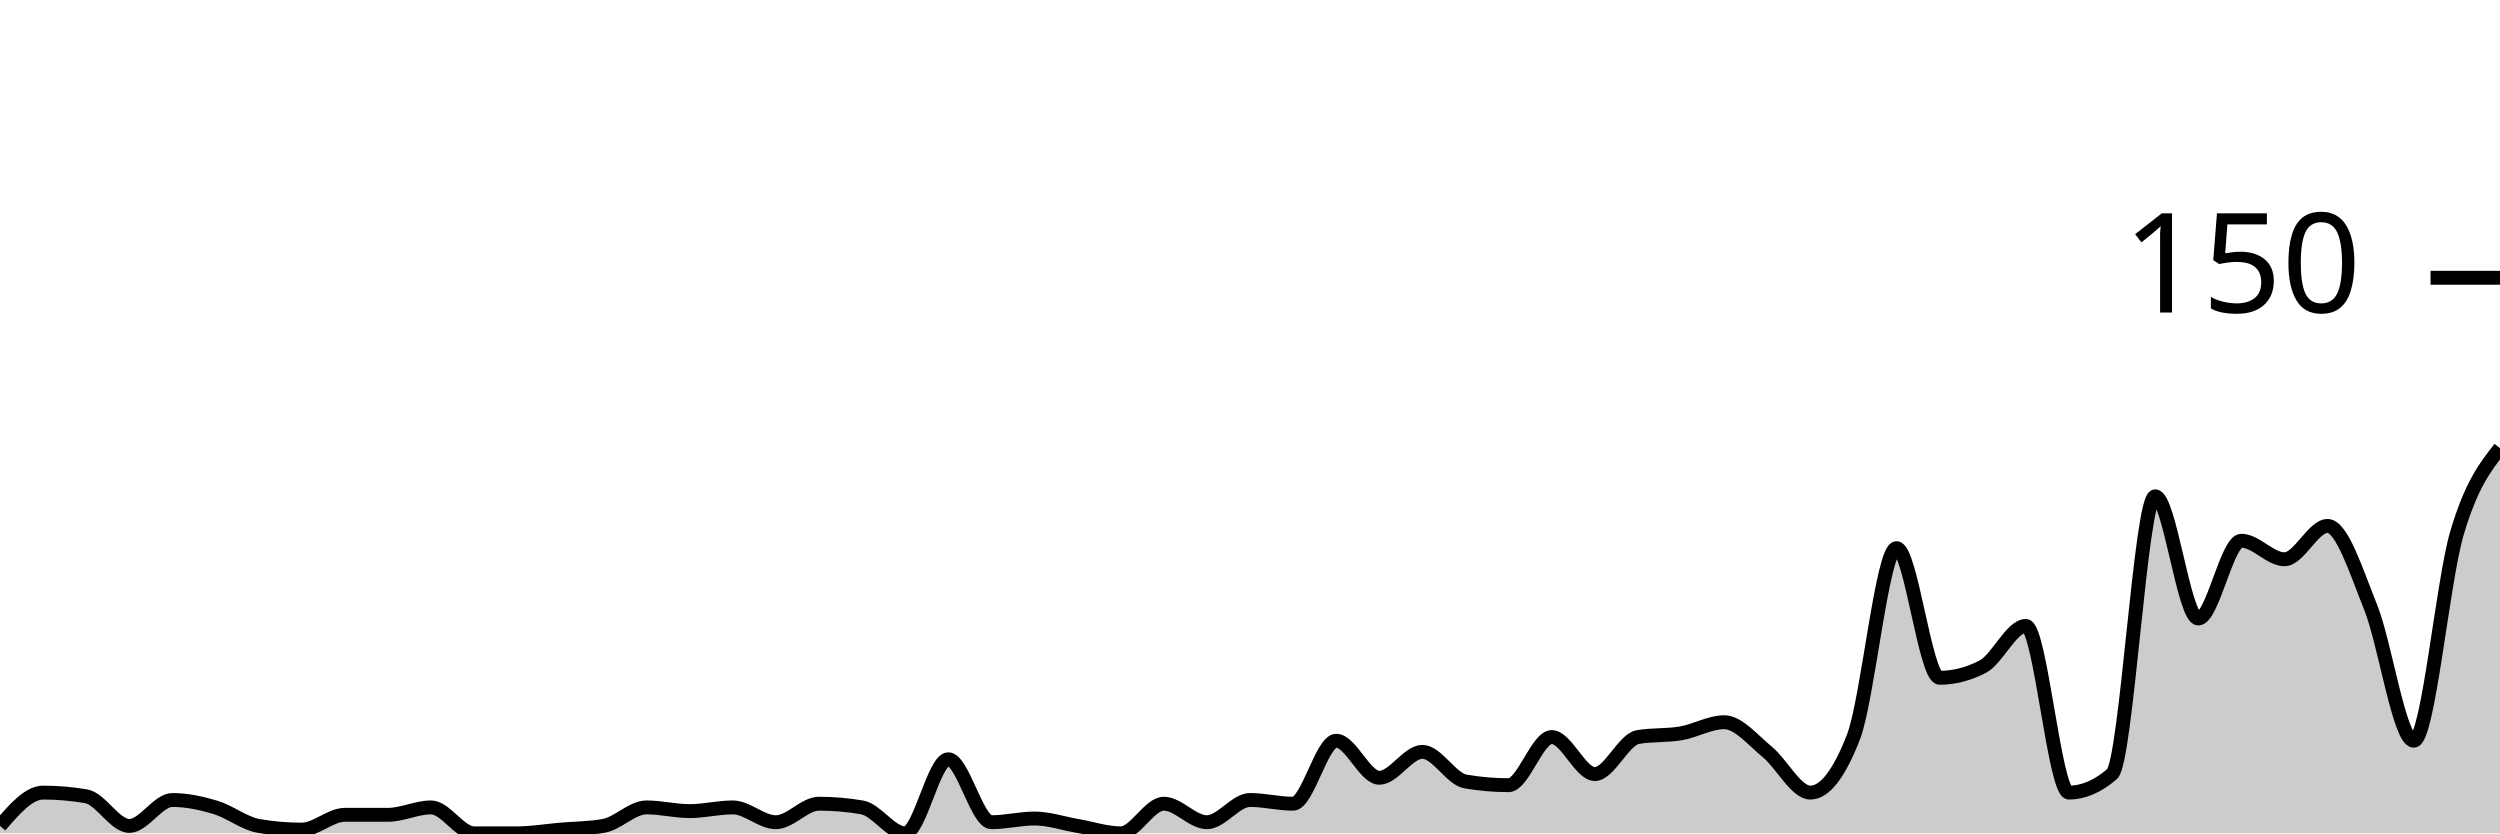
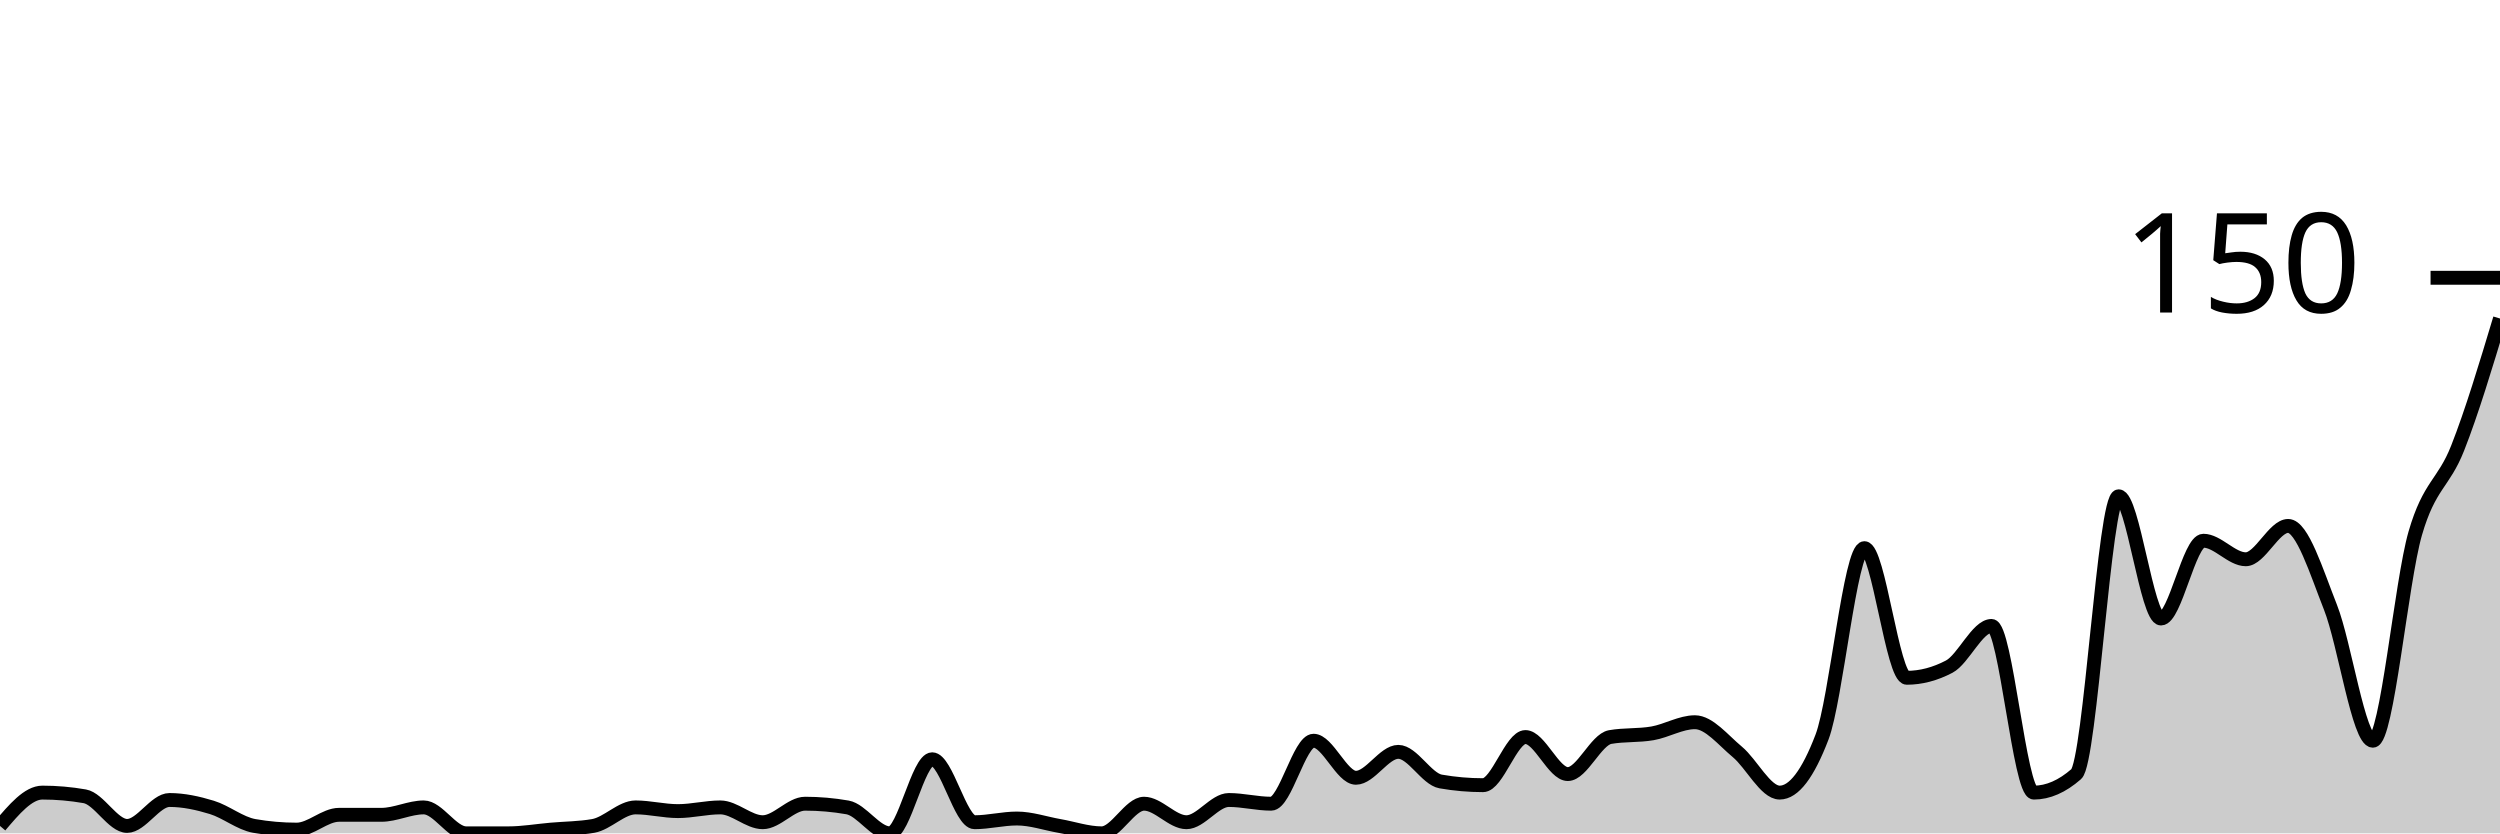
<svg xmlns="http://www.w3.org/2000/svg" viewBox="0 0 180 60">
  <g transform="translate(0,20)">
-     <path class="area" fill="rgba(0, 0, 0, 0.2)" d="M0,39.467C1.034,38.267,2.069,37.067,3.103,37.067C4.138,37.067,5.172,37.156,6.207,37.333C7.241,37.511,8.276,39.467,9.31,39.467C10.345,39.467,11.379,37.6,12.414,37.6C13.448,37.6,14.483,37.822,15.517,38.133C16.552,38.444,17.586,39.289,18.621,39.467C19.655,39.644,20.69,39.733,21.724,39.733C22.759,39.733,23.793,38.667,24.828,38.667C25.862,38.667,26.897,38.667,27.931,38.667C28.966,38.667,30,38.133,31.034,38.133C32.069,38.133,33.103,40,34.138,40C35.172,40,36.207,40,37.241,40C38.276,40,39.31,39.822,40.345,39.733C41.379,39.644,42.414,39.644,43.448,39.467C44.483,39.289,45.517,38.133,46.552,38.133C47.586,38.133,48.621,38.4,49.655,38.4C50.69,38.4,51.724,38.133,52.759,38.133C53.793,38.133,54.828,39.2,55.862,39.2C56.897,39.2,57.931,37.867,58.966,37.867C60,37.867,61.034,37.956,62.069,38.133C63.103,38.311,64.138,40,65.172,40C66.207,40,67.241,34.667,68.276,34.667C69.31,34.667,70.345,39.2,71.379,39.2C72.414,39.2,73.448,38.933,74.483,38.933C75.517,38.933,76.552,39.289,77.586,39.467C78.621,39.644,79.655,40,80.69,40C81.724,40,82.759,37.867,83.793,37.867C84.828,37.867,85.862,39.2,86.897,39.2C87.931,39.2,88.966,37.6,90,37.6C91.034,37.6,92.069,37.867,93.103,37.867C94.138,37.867,95.172,33.333,96.207,33.333C97.241,33.333,98.276,36,99.31,36C100.345,36,101.379,34.133,102.414,34.133C103.448,34.133,104.483,36.089,105.517,36.267C106.552,36.444,107.586,36.533,108.621,36.533C109.655,36.533,110.69,33.067,111.724,33.067C112.759,33.067,113.793,35.733,114.828,35.733C115.862,35.733,116.897,33.244,117.931,33.067C118.966,32.889,120,32.978,121.034,32.8C122.069,32.622,123.103,32,124.138,32C125.172,32,126.207,33.289,127.241,34.133C128.276,34.978,129.31,37.067,130.345,37.067C131.379,37.067,132.414,35.733,133.448,33.067C134.483,30.4,135.517,19.467,136.552,19.467C137.586,19.467,138.621,28.8,139.655,28.8C140.69,28.8,141.724,28.533,142.759,28C143.793,27.467,144.828,25.067,145.862,25.067C146.897,25.067,147.931,37.067,148.966,37.067C150,37.067,151.034,36.622,152.069,35.733C153.103,34.844,154.138,15.733,155.172,15.733C156.207,15.733,157.241,24.533,158.276,24.533C159.31,24.533,160.345,18.933,161.379,18.933C162.414,18.933,163.448,20.267,164.483,20.267C165.517,20.267,166.552,17.867,167.586,17.867C168.621,17.867,169.655,21.156,170.69,23.733C171.724,26.311,172.759,33.333,173.793,33.333C174.828,33.333,175.862,21.911,176.897,18.4C177.931,14.889,178.966,13.578,180,12.267L180,40C178.966,40,177.931,40,176.897,40C175.862,40,174.828,40,173.793,40C172.759,40,171.724,40,170.69,40C169.655,40,168.621,40,167.586,40C166.552,40,165.517,40,164.483,40C163.448,40,162.414,40,161.379,40C160.345,40,159.31,40,158.276,40C157.241,40,156.207,40,155.172,40C154.138,40,153.103,40,152.069,40C151.034,40,150,40,148.966,40C147.931,40,146.897,40,145.862,40C144.828,40,143.793,40,142.759,40C141.724,40,140.69,40,139.655,40C138.621,40,137.586,40,136.552,40C135.517,40,134.483,40,133.448,40C132.414,40,131.379,40,130.345,40C129.31,40,128.276,40,127.241,40C126.207,40,125.172,40,124.138,40C123.103,40,122.069,40,121.034,40C120,40,118.966,40,117.931,40C116.897,40,115.862,40,114.828,40C113.793,40,112.759,40,111.724,40C110.69,40,109.655,40,108.621,40C107.586,40,106.552,40,105.517,40C104.483,40,103.448,40,102.414,40C101.379,40,100.345,40,99.31,40C98.276,40,97.241,40,96.207,40C95.172,40,94.138,40,93.103,40C92.069,40,91.034,40,90,40C88.966,40,87.931,40,86.897,40C85.862,40,84.828,40,83.793,40C82.759,40,81.724,40,80.69,40C79.655,40,78.621,40,77.586,40C76.552,40,75.517,40,74.483,40C73.448,40,72.414,40,71.379,40C70.345,40,69.31,40,68.276,40C67.241,40,66.207,40,65.172,40C64.138,40,63.103,40,62.069,40C61.034,40,60,40,58.966,40C57.931,40,56.897,40,55.862,40C54.828,40,53.793,40,52.759,40C51.724,40,50.69,40,49.655,40C48.621,40,47.586,40,46.552,40C45.517,40,44.483,40,43.448,40C42.414,40,41.379,40,40.345,40C39.31,40,38.276,40,37.241,40C36.207,40,35.172,40,34.138,40C33.103,40,32.069,40,31.034,40C30,40,28.966,40,27.931,40C26.897,40,25.862,40,24.828,40C23.793,40,22.759,40,21.724,40C20.69,40,19.655,40,18.621,40C17.586,40,16.552,40,15.517,40C14.483,40,13.448,40,12.414,40C11.379,40,10.345,40,9.31,40C8.276,40,7.241,40,6.207,40C5.172,40,4.138,40,3.103,40C2.069,40,1.034,40,0,40Z" />
-     <path class="line" stroke="black" fill="none" d="M0,39.467C1.034,38.267,2.069,37.067,3.103,37.067C4.138,37.067,5.172,37.156,6.207,37.333C7.241,37.511,8.276,39.467,9.31,39.467C10.345,39.467,11.379,37.6,12.414,37.6C13.448,37.6,14.483,37.822,15.517,38.133C16.552,38.444,17.586,39.289,18.621,39.467C19.655,39.644,20.69,39.733,21.724,39.733C22.759,39.733,23.793,38.667,24.828,38.667C25.862,38.667,26.897,38.667,27.931,38.667C28.966,38.667,30,38.133,31.034,38.133C32.069,38.133,33.103,40,34.138,40C35.172,40,36.207,40,37.241,40C38.276,40,39.31,39.822,40.345,39.733C41.379,39.644,42.414,39.644,43.448,39.467C44.483,39.289,45.517,38.133,46.552,38.133C47.586,38.133,48.621,38.4,49.655,38.4C50.69,38.4,51.724,38.133,52.759,38.133C53.793,38.133,54.828,39.2,55.862,39.2C56.897,39.2,57.931,37.867,58.966,37.867C60,37.867,61.034,37.956,62.069,38.133C63.103,38.311,64.138,40,65.172,40C66.207,40,67.241,34.667,68.276,34.667C69.31,34.667,70.345,39.2,71.379,39.2C72.414,39.2,73.448,38.933,74.483,38.933C75.517,38.933,76.552,39.289,77.586,39.467C78.621,39.644,79.655,40,80.69,40C81.724,40,82.759,37.867,83.793,37.867C84.828,37.867,85.862,39.2,86.897,39.2C87.931,39.2,88.966,37.6,90,37.6C91.034,37.6,92.069,37.867,93.103,37.867C94.138,37.867,95.172,33.333,96.207,33.333C97.241,33.333,98.276,36,99.31,36C100.345,36,101.379,34.133,102.414,34.133C103.448,34.133,104.483,36.089,105.517,36.267C106.552,36.444,107.586,36.533,108.621,36.533C109.655,36.533,110.69,33.067,111.724,33.067C112.759,33.067,113.793,35.733,114.828,35.733C115.862,35.733,116.897,33.244,117.931,33.067C118.966,32.889,120,32.978,121.034,32.8C122.069,32.622,123.103,32,124.138,32C125.172,32,126.207,33.289,127.241,34.133C128.276,34.978,129.31,37.067,130.345,37.067C131.379,37.067,132.414,35.733,133.448,33.067C134.483,30.4,135.517,19.467,136.552,19.467C137.586,19.467,138.621,28.8,139.655,28.8C140.69,28.8,141.724,28.533,142.759,28C143.793,27.467,144.828,25.067,145.862,25.067C146.897,25.067,147.931,37.067,148.966,37.067C150,37.067,151.034,36.622,152.069,35.733C153.103,34.844,154.138,15.733,155.172,15.733C156.207,15.733,157.241,24.533,158.276,24.533C159.31,24.533,160.345,18.933,161.379,18.933C162.414,18.933,163.448,20.267,164.483,20.267C165.517,20.267,166.552,17.867,167.586,17.867C168.621,17.867,169.655,21.156,170.69,23.733C171.724,26.311,172.759,33.333,173.793,33.333C174.828,33.333,175.862,21.911,176.897,18.4C177.931,14.889,178.966,13.578,180,12.267" />
+     <path class="area" fill="rgba(0, 0, 0, 0.2)" d="M0,39.467C1.017,38.267,2.034,37.067,3.051,37.067C4.068,37.067,5.085,37.156,6.102,37.333C7.119,37.511,8.136,39.467,9.153,39.467C10.169,39.467,11.186,37.6,12.203,37.6C13.22,37.6,14.237,37.822,15.254,38.133C16.271,38.444,17.288,39.289,18.305,39.467C19.322,39.644,20.339,39.733,21.356,39.733C22.373,39.733,23.39,38.667,24.407,38.667C25.424,38.667,26.441,38.667,27.458,38.667C28.475,38.667,29.492,38.133,30.508,38.133C31.525,38.133,32.542,40,33.559,40C34.576,40,35.593,40,36.61,40C37.627,40,38.644,39.822,39.661,39.733C40.678,39.644,41.695,39.644,42.712,39.467C43.729,39.289,44.746,38.133,45.763,38.133C46.78,38.133,47.797,38.4,48.814,38.4C49.831,38.4,50.847,38.133,51.864,38.133C52.881,38.133,53.898,39.2,54.915,39.2C55.932,39.2,56.949,37.867,57.966,37.867C58.983,37.867,60,37.956,61.017,38.133C62.034,38.311,63.051,40,64.068,40C65.085,40,66.102,34.667,67.119,34.667C68.136,34.667,69.153,39.2,70.169,39.2C71.186,39.2,72.203,38.933,73.22,38.933C74.237,38.933,75.254,39.289,76.271,39.467C77.288,39.644,78.305,40,79.322,40C80.339,40,81.356,37.867,82.373,37.867C83.39,37.867,84.407,39.2,85.424,39.2C86.441,39.2,87.458,37.6,88.475,37.6C89.492,37.6,90.508,37.867,91.525,37.867C92.542,37.867,93.559,33.333,94.576,33.333C95.593,33.333,96.61,36,97.627,36C98.644,36,99.661,34.133,100.678,34.133C101.695,34.133,102.712,36.089,103.729,36.267C104.746,36.444,105.763,36.533,106.78,36.533C107.797,36.533,108.814,33.067,109.831,33.067C110.847,33.067,111.864,35.733,112.881,35.733C113.898,35.733,114.915,33.244,115.932,33.067C116.949,32.889,117.966,32.978,118.983,32.8C120,32.622,121.017,32,122.034,32C123.051,32,124.068,33.289,125.085,34.133C126.102,34.978,127.119,37.067,128.136,37.067C129.153,37.067,130.169,35.733,131.186,33.067C132.203,30.4,133.22,19.467,134.237,19.467C135.254,19.467,136.271,28.8,137.288,28.8C138.305,28.8,139.322,28.533,140.339,28C141.356,27.467,142.373,25.067,143.39,25.067C144.407,25.067,145.424,37.067,146.441,37.067C147.458,37.067,148.475,36.622,149.492,35.733C150.508,34.844,151.525,15.733,152.542,15.733C153.559,15.733,154.576,24.533,155.593,24.533C156.61,24.533,157.627,18.933,158.644,18.933C159.661,18.933,160.678,20.267,161.695,20.267C162.712,20.267,163.729,17.867,164.746,17.867C165.763,17.867,166.78,21.156,167.797,23.733C168.814,26.311,169.831,33.333,170.847,33.333C171.864,33.333,172.881,21.911,173.898,18.4C174.915,14.889,175.932,14.844,176.949,12.267C177.966,9.689,178.983,6.311,180,2.933L180,40C178.983,40,177.966,40,176.949,40C175.932,40,174.915,40,173.898,40C172.881,40,171.864,40,170.847,40C169.831,40,168.814,40,167.797,40C166.78,40,165.763,40,164.746,40C163.729,40,162.712,40,161.695,40C160.678,40,159.661,40,158.644,40C157.627,40,156.61,40,155.593,40C154.576,40,153.559,40,152.542,40C151.525,40,150.508,40,149.492,40C148.475,40,147.458,40,146.441,40C145.424,40,144.407,40,143.39,40C142.373,40,141.356,40,140.339,40C139.322,40,138.305,40,137.288,40C136.271,40,135.254,40,134.237,40C133.22,40,132.203,40,131.186,40C130.169,40,129.153,40,128.136,40C127.119,40,126.102,40,125.085,40C124.068,40,123.051,40,122.034,40C121.017,40,120,40,118.983,40C117.966,40,116.949,40,115.932,40C114.915,40,113.898,40,112.881,40C111.864,40,110.847,40,109.831,40C108.814,40,107.797,40,106.78,40C105.763,40,104.746,40,103.729,40C102.712,40,101.695,40,100.678,40C99.661,40,98.644,40,97.627,40C96.61,40,95.593,40,94.576,40C93.559,40,92.542,40,91.525,40C90.508,40,89.492,40,88.475,40C87.458,40,86.441,40,85.424,40C84.407,40,83.39,40,82.373,40C81.356,40,80.339,40,79.322,40C78.305,40,77.288,40,76.271,40C75.254,40,74.237,40,73.22,40C72.203,40,71.186,40,70.169,40C69.153,40,68.136,40,67.119,40C66.102,40,65.085,40,64.068,40C63.051,40,62.034,40,61.017,40C60,40,58.983,40,57.966,40C56.949,40,55.932,40,54.915,40C53.898,40,52.881,40,51.864,40C50.847,40,49.831,40,48.814,40C47.797,40,46.78,40,45.763,40C44.746,40,43.729,40,42.712,40C41.695,40,40.678,40,39.661,40C38.644,40,37.627,40,36.61,40C35.593,40,34.576,40,33.559,40C32.542,40,31.525,40,30.508,40C29.492,40,28.475,40,27.458,40C26.441,40,25.424,40,24.407,40C23.39,40,22.373,40,21.356,40C20.339,40,19.322,40,18.305,40C17.288,40,16.271,40,15.254,40C14.237,40,13.22,40,12.203,40C11.186,40,10.169,40,9.153,40C8.136,40,7.119,40,6.102,40C5.085,40,4.068,40,3.051,40C2.034,40,1.017,40,0,40Z" />
+     <path class="line" stroke="black" fill="none" d="M0,39.467C1.017,38.267,2.034,37.067,3.051,37.067C4.068,37.067,5.085,37.156,6.102,37.333C7.119,37.511,8.136,39.467,9.153,39.467C10.169,39.467,11.186,37.6,12.203,37.6C13.22,37.6,14.237,37.822,15.254,38.133C16.271,38.444,17.288,39.289,18.305,39.467C19.322,39.644,20.339,39.733,21.356,39.733C22.373,39.733,23.39,38.667,24.407,38.667C25.424,38.667,26.441,38.667,27.458,38.667C28.475,38.667,29.492,38.133,30.508,38.133C31.525,38.133,32.542,40,33.559,40C34.576,40,35.593,40,36.61,40C37.627,40,38.644,39.822,39.661,39.733C40.678,39.644,41.695,39.644,42.712,39.467C43.729,39.289,44.746,38.133,45.763,38.133C46.78,38.133,47.797,38.4,48.814,38.4C49.831,38.4,50.847,38.133,51.864,38.133C52.881,38.133,53.898,39.2,54.915,39.2C55.932,39.2,56.949,37.867,57.966,37.867C58.983,37.867,60,37.956,61.017,38.133C62.034,38.311,63.051,40,64.068,40C65.085,40,66.102,34.667,67.119,34.667C68.136,34.667,69.153,39.2,70.169,39.2C71.186,39.2,72.203,38.933,73.22,38.933C74.237,38.933,75.254,39.289,76.271,39.467C77.288,39.644,78.305,40,79.322,40C80.339,40,81.356,37.867,82.373,37.867C83.39,37.867,84.407,39.2,85.424,39.2C86.441,39.2,87.458,37.6,88.475,37.6C89.492,37.6,90.508,37.867,91.525,37.867C92.542,37.867,93.559,33.333,94.576,33.333C95.593,33.333,96.61,36,97.627,36C98.644,36,99.661,34.133,100.678,34.133C101.695,34.133,102.712,36.089,103.729,36.267C104.746,36.444,105.763,36.533,106.78,36.533C107.797,36.533,108.814,33.067,109.831,33.067C110.847,33.067,111.864,35.733,112.881,35.733C113.898,35.733,114.915,33.244,115.932,33.067C116.949,32.889,117.966,32.978,118.983,32.8C120,32.622,121.017,32,122.034,32C123.051,32,124.068,33.289,125.085,34.133C126.102,34.978,127.119,37.067,128.136,37.067C129.153,37.067,130.169,35.733,131.186,33.067C132.203,30.4,133.22,19.467,134.237,19.467C135.254,19.467,136.271,28.8,137.288,28.8C138.305,28.8,139.322,28.533,140.339,28C141.356,27.467,142.373,25.067,143.39,25.067C144.407,25.067,145.424,37.067,146.441,37.067C147.458,37.067,148.475,36.622,149.492,35.733C150.508,34.844,151.525,15.733,152.542,15.733C153.559,15.733,154.576,24.533,155.593,24.533C156.61,24.533,157.627,18.933,158.644,18.933C159.661,18.933,160.678,20.267,161.695,20.267C162.712,20.267,163.729,17.867,164.746,17.867C165.763,17.867,166.78,21.156,167.797,23.733C168.814,26.311,169.831,33.333,170.847,33.333C171.864,33.333,172.881,21.911,173.898,18.4C174.915,14.889,175.932,14.844,176.949,12.267C177.966,9.689,178.983,6.311,180,2.933" />
    <path class="axis-ceiling" stroke-width="1" stroke="black" fill="none" d="M175,0L180,0" />
    <text class="axis-ceiling-label" font-family="sans-serif" text-anchor="end" font-size="10px" x="170" y="2.5">150</text>
  </g>
</svg>
